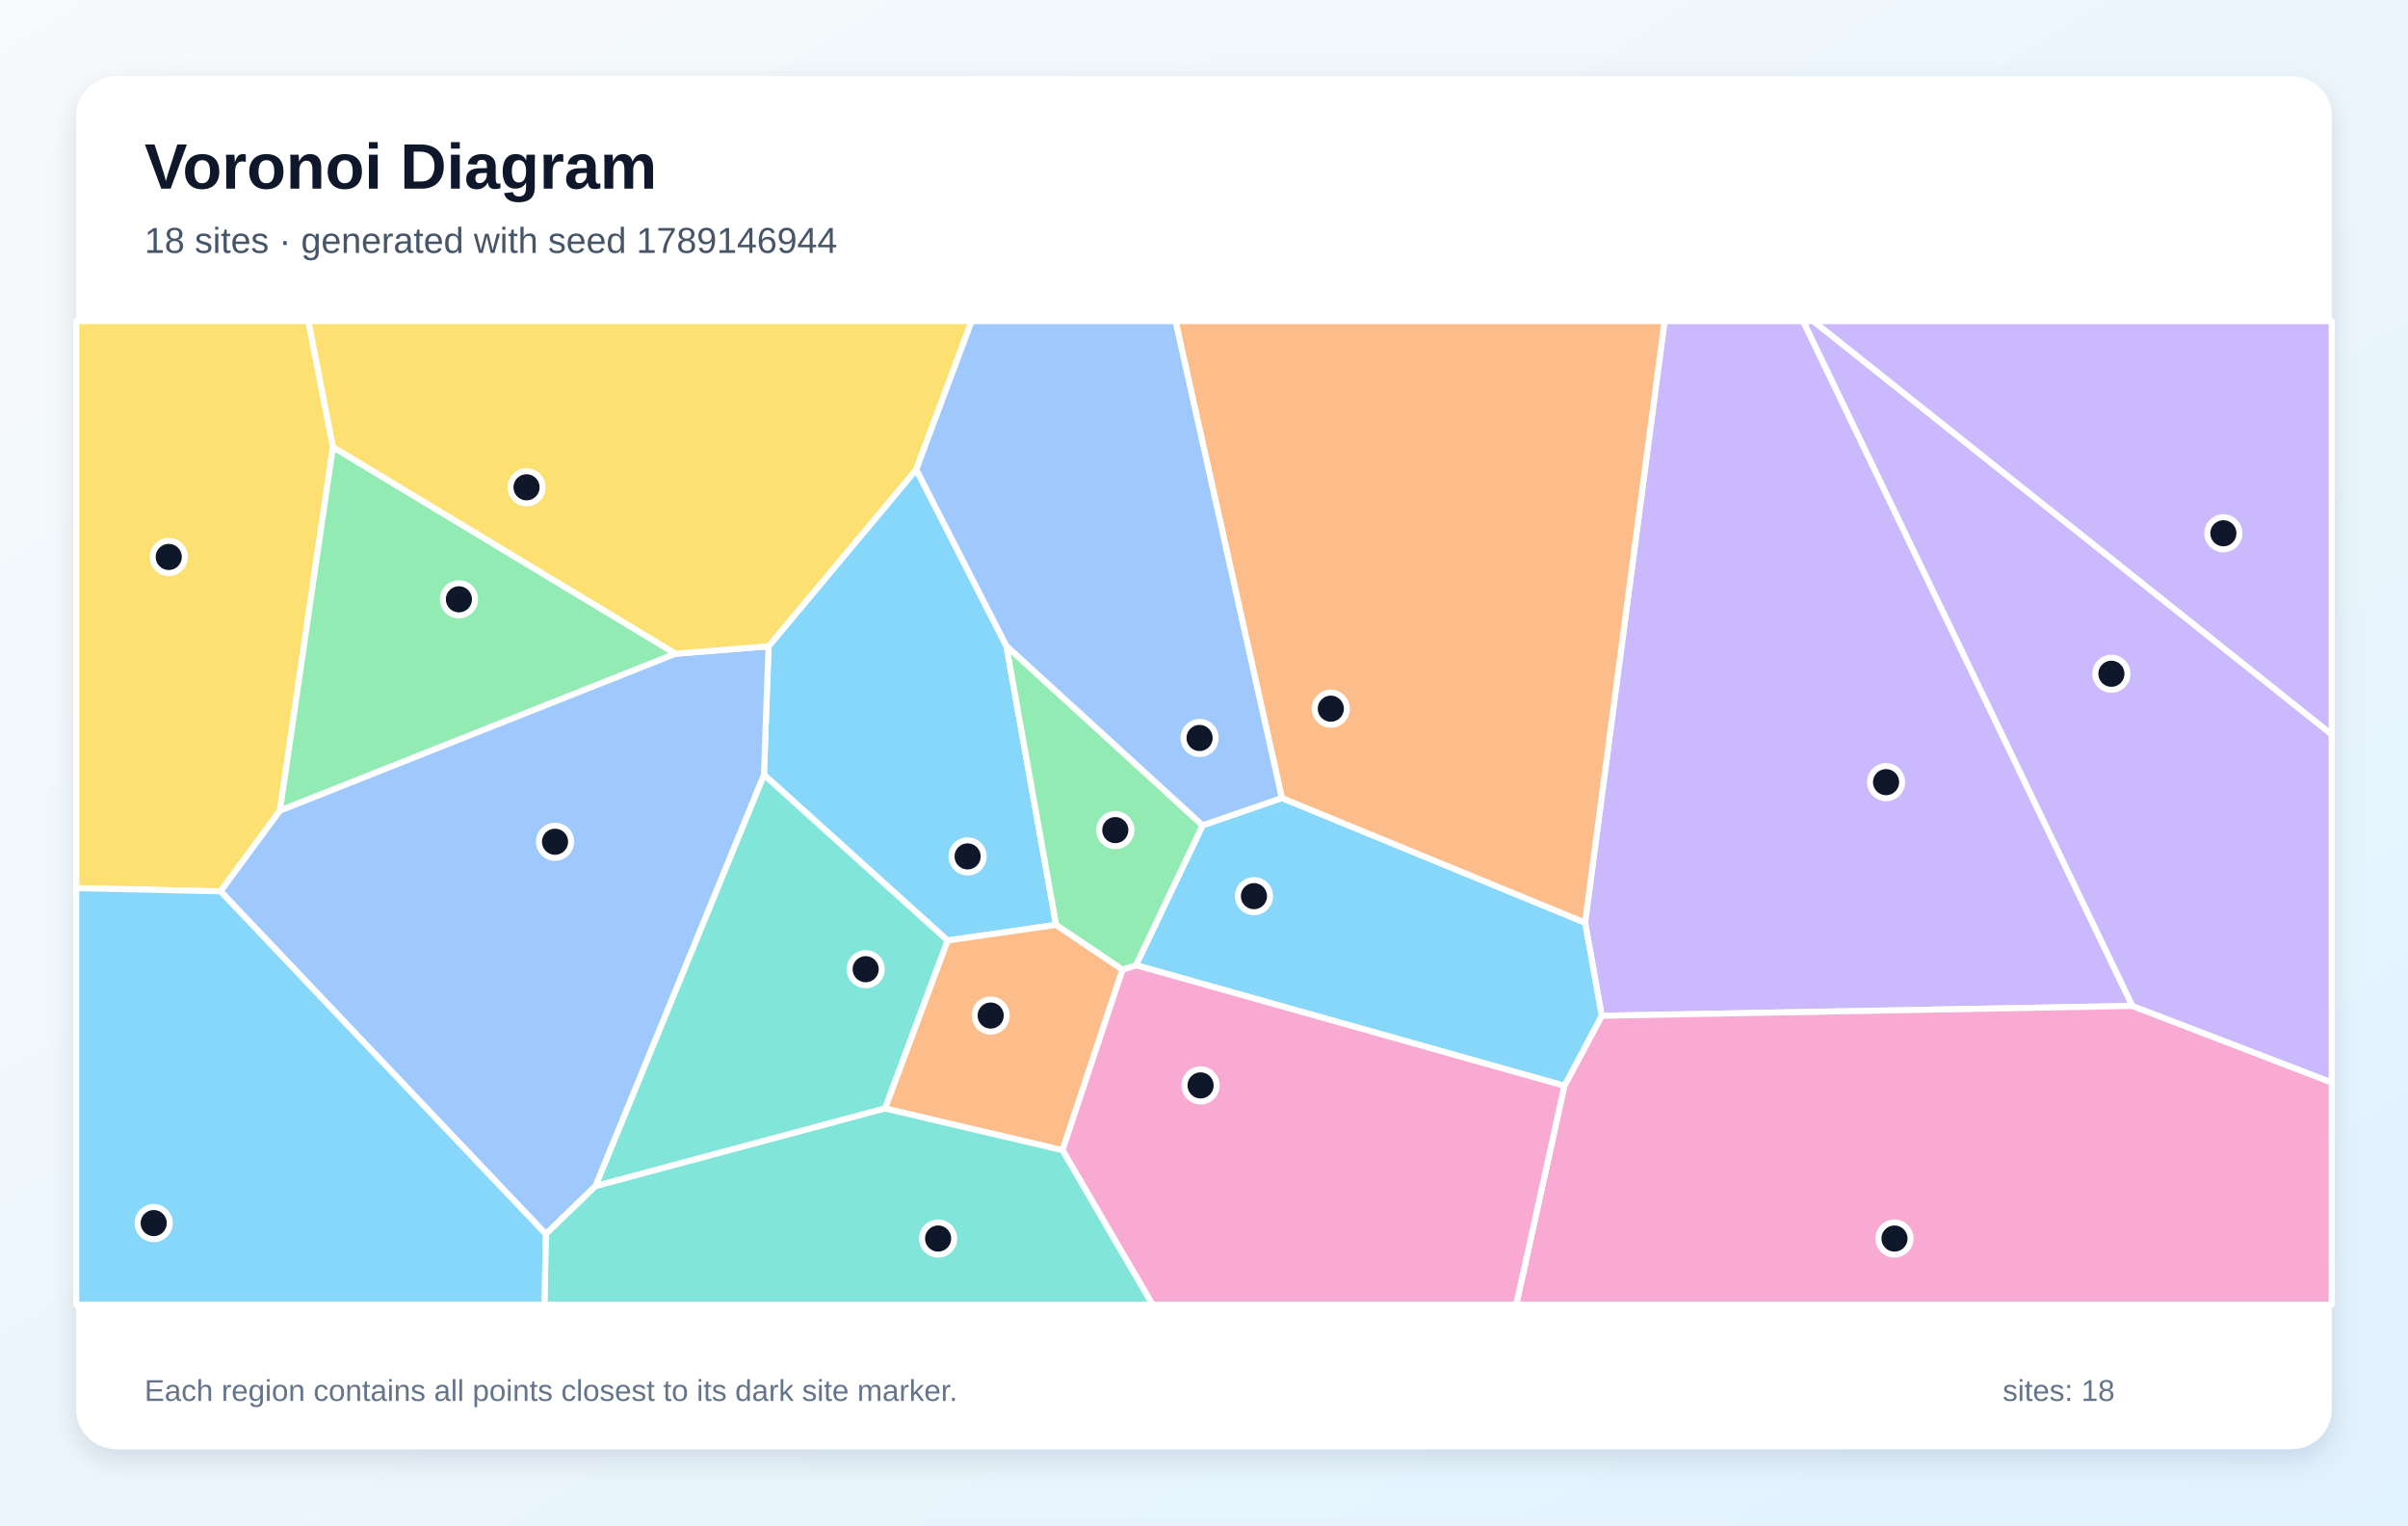
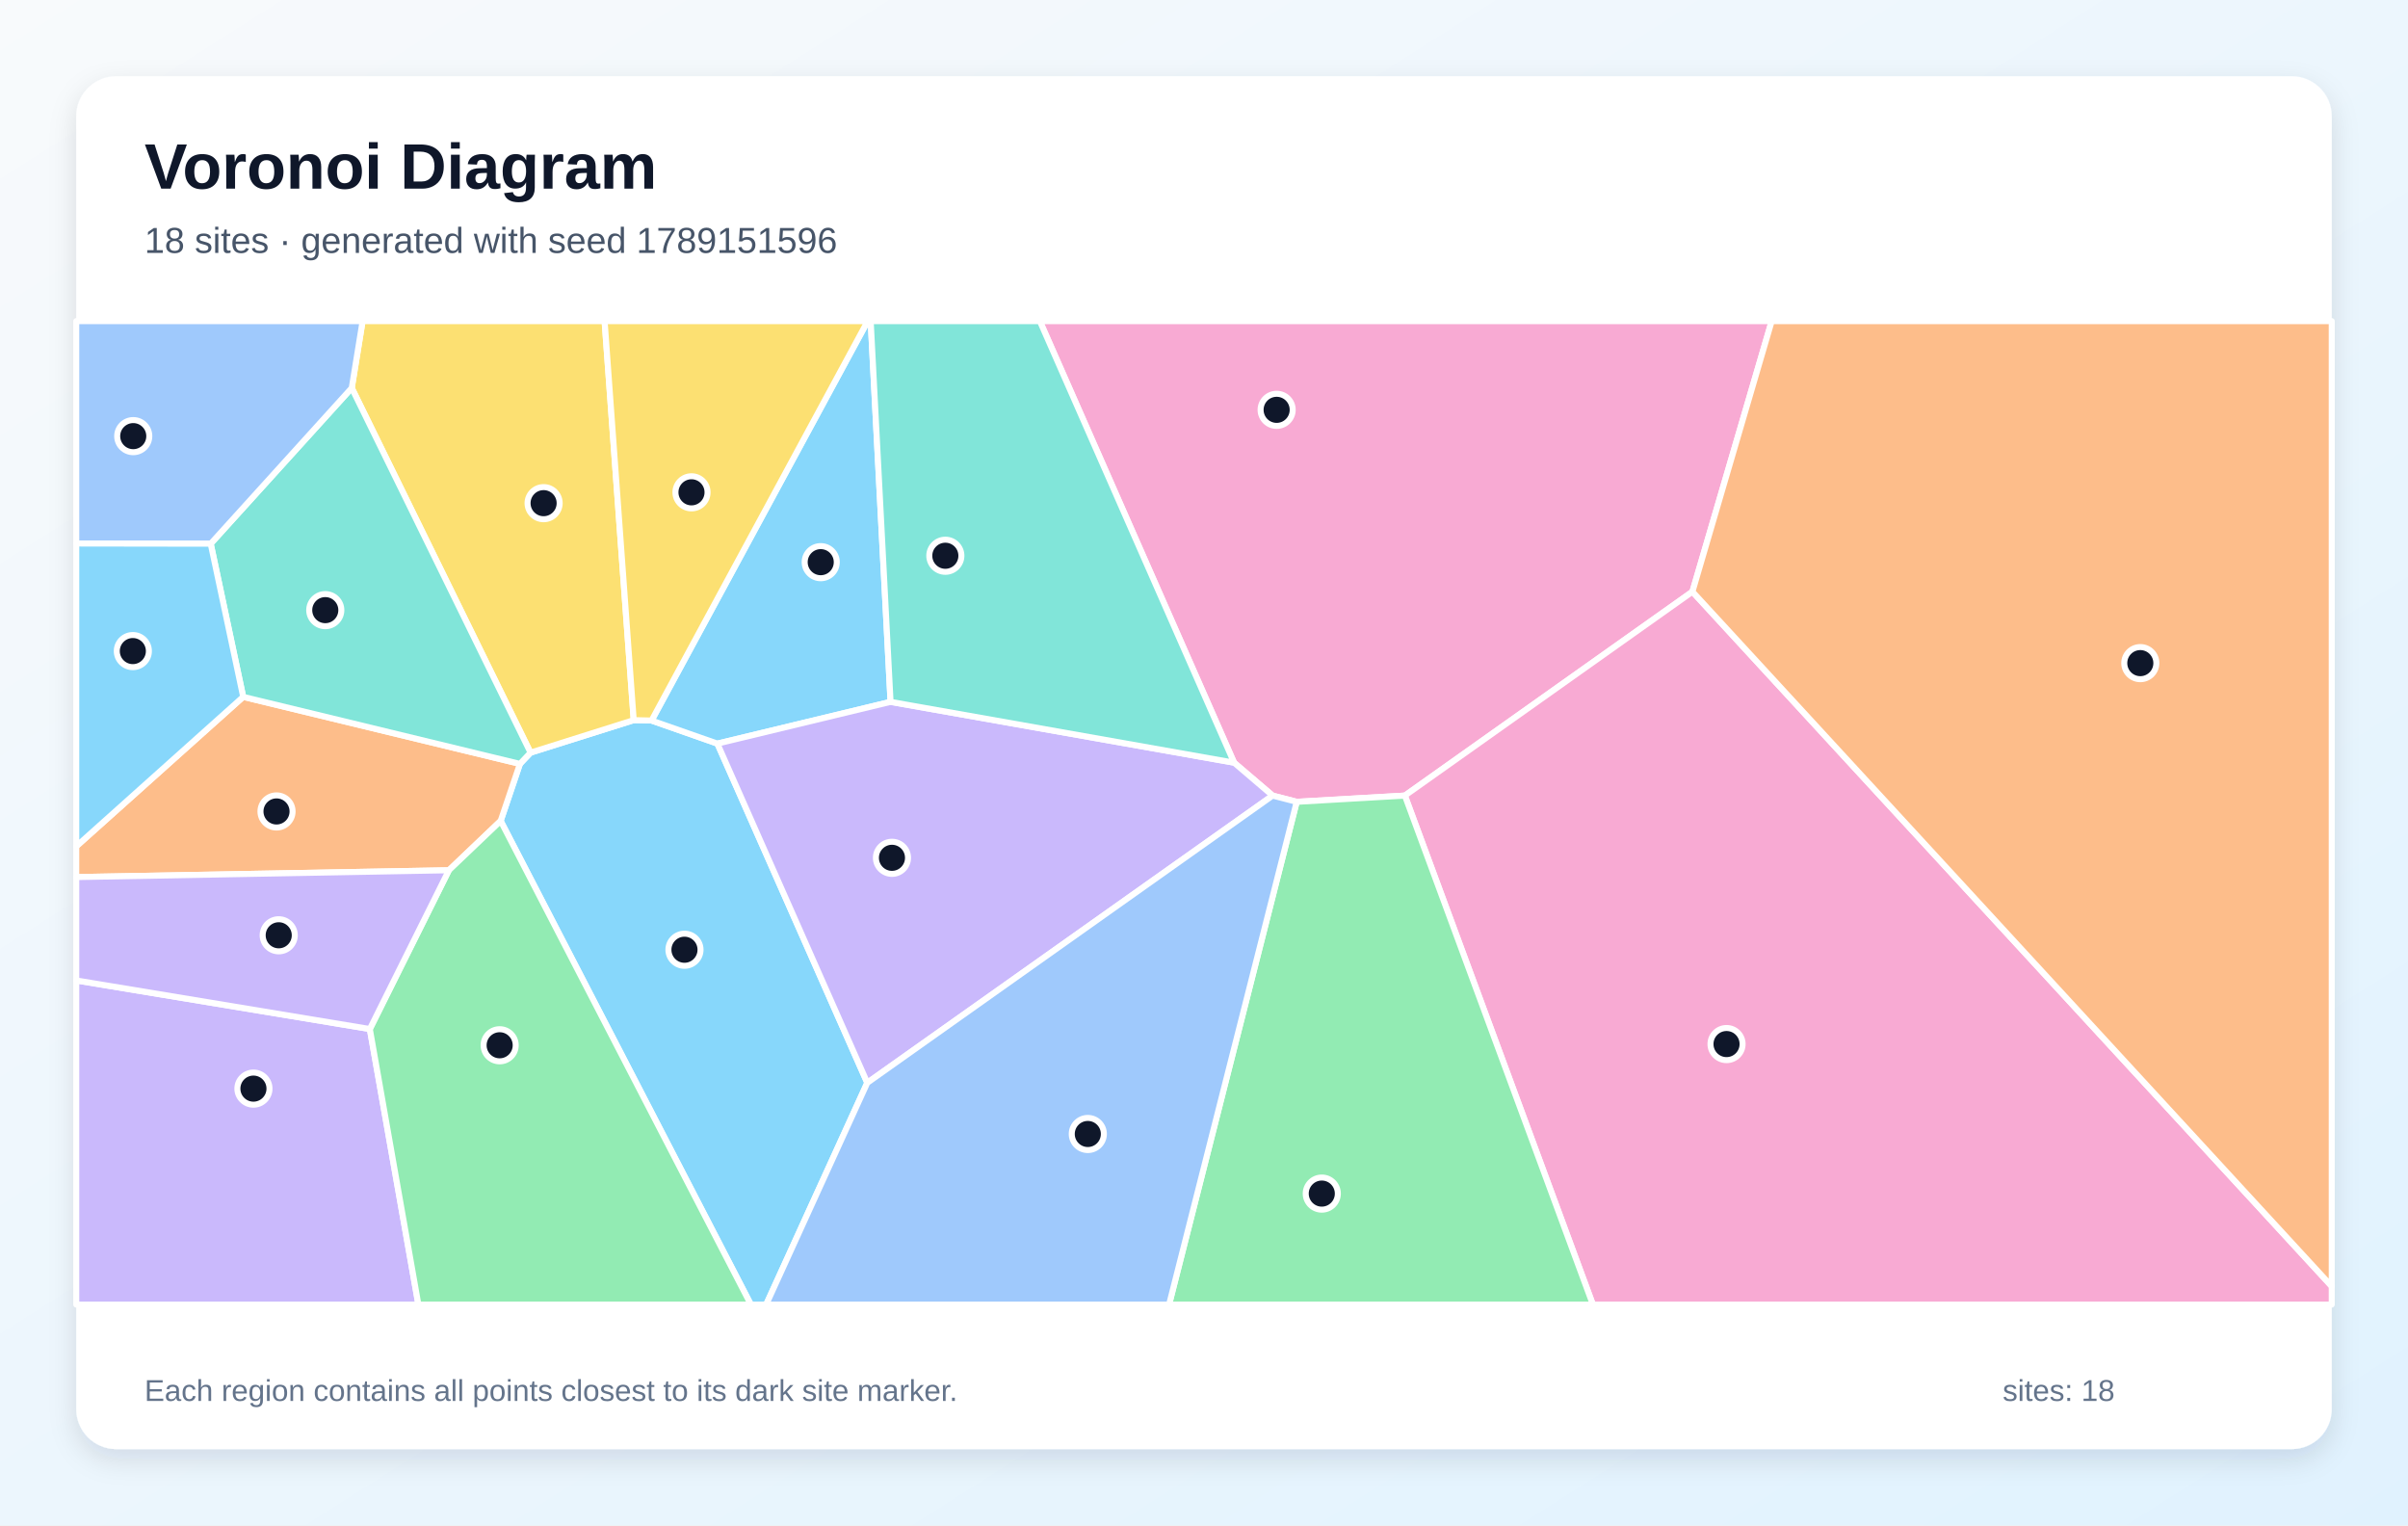
<svg xmlns="http://www.w3.org/2000/svg" width="1200" height="760" viewBox="0 0 1200 760" role="img" aria-labelledby="title description">
  <defs>
    <linearGradient id="background" x1="0" y1="0" x2="1" y2="1">
      <stop stop-color="#F8FAFC" />
      <stop offset="1" stop-color="#E0F2FE" />
    </linearGradient>
    <filter id="shadow" x="-10%" y="-10%" width="120%" height="120%">
      <feDropShadow dx="0" dy="5" stdDeviation="7" flood-color="#0F172A" flood-opacity=".12" />
    </filter>
  </defs>
  <rect width="1200" height="760" fill="url(#background)" />
  <rect x="38" y="38" width="1124" height="684" rx="20" fill="#FFFFFF" filter="url(#shadow)" />
  <g font-family="Arial, sans-serif">
    <text x="72" y="94" font-size="32" font-weight="700" fill="#0F172A">Voronoi Diagram</text>
-     <text x="72" y="126" font-size="18" fill="#475569">18 sites · generated with seed 1789146944</text>
+     <text x="72" y="126" font-size="18" fill="#475569">18 sites · generated with seed 1789151596</text>
  </g>
  <g stroke="#FFFFFF" stroke-width="3" stroke-linejoin="round">
-     <polygon points="456.6,233.9 501.5,321.8 526.3,460.8 472.2,468.6 380.7,386.0 383.0,322.0" fill="#38BDF8" fill-opacity="0.60" />
-     <polygon points="1062.7,501.2 798.2,506.1 789.9,459.7 829.5,160.0 898.6,160.0" fill="#A78BFA" fill-opacity="0.60" />
-     <polygon points="779.6,541.0 798.2,506.1 1062.7,501.2 1162.0,539.3 1162.0,650.0 755.6,650.0" fill="#F472B6" fill-opacity="0.60" />
-     <polygon points="441.0,552.3 472.2,468.6 526.3,460.8 559.4,483.1 529.5,573.1" fill="#FB923C" fill-opacity="0.60" />
-     <polygon points="109.9,444.1 38.0,442.5 38.0,160.0 153.7,160.0 165.9,222.7 139.5,403.9" fill="#FACC15" fill-opacity="0.60" />
-     <polygon points="336.7,325.7 139.5,403.9 165.9,222.7" fill="#4ADE80" fill-opacity="0.60" />
-     <polygon points="296.7,591.0 380.7,386.0 472.2,468.6 441.0,552.3" fill="#2DD4BF" fill-opacity="0.60" />
-     <polygon points="109.9,444.1 139.5,403.9 336.7,325.7 383.0,322.0 380.7,386.0 296.7,591.0 272.0,614.9" fill="#60A5FA" fill-opacity="0.60" />
-     <polygon points="566.1,480.9 599.3,411.2 638.8,397.6 789.9,459.7 798.2,506.1 779.6,541.0" fill="#38BDF8" fill-opacity="0.60" />
-     <polygon points="1062.7,501.2 898.6,160.0 903.7,160.0 1162.0,365.9 1162.0,539.3" fill="#A78BFA" fill-opacity="0.60" />
-     <polygon points="529.5,573.1 559.4,483.1 566.1,480.9 779.6,541.0 755.6,650.0 574.3,650.0" fill="#F472B6" fill-opacity="0.60" />
-     <polygon points="638.8,397.6 585.8,160.0 829.5,160.0 789.9,459.7" fill="#FB923C" fill-opacity="0.60" />
-     <polygon points="336.7,325.7 165.9,222.7 153.7,160.0 484.2,160.0 456.6,233.9 383.0,322.0" fill="#FACC15" fill-opacity="0.60" />
-     <polygon points="599.3,411.2 566.1,480.9 559.4,483.1 526.3,460.8 501.5,321.8" fill="#4ADE80" fill-opacity="0.60" />
-     <polygon points="272.0,614.9 296.7,591.0 441.0,552.3 529.5,573.1 574.3,650.0 271.3,650.0" fill="#2DD4BF" fill-opacity="0.60" />
-     <polygon points="638.8,397.6 599.3,411.2 501.5,321.8 456.6,233.9 484.2,160.0 585.8,160.0" fill="#60A5FA" fill-opacity="0.60" />
-     <polygon points="38.0,442.5 109.9,444.1 272.0,614.9 271.3,650.0 38.0,650.0" fill="#38BDF8" fill-opacity="0.60" />
-     <polygon points="903.7,160.0 1162.0,160.0 1162.0,365.9" fill="#A78BFA" fill-opacity="0.60" />
+     <polygon points="249.5,409.0 259.1,380.6 264.4,375.0 315.8,358.8 324.7,359.0 357.5,370.5 432.2,539.5 381.8,650.0 374.2,650.0" fill="#38BDF8" fill-opacity="0.60" />
+     <polygon points="38.0,488.5 184.3,512.7 208.5,650.0 38.0,650.0" fill="#A78BFA" fill-opacity="0.60" />
+     <polygon points="843.4,294.8 700.1,396.4 646.2,399.5 634.2,396.4 615.0,380.0 518.2,160.0 882.9,160.0" fill="#F472B6" fill-opacity="0.60" />
+     <polygon points="223.7,433.6 38.0,437.0 38.0,421.7 121.2,347.2 259.1,380.6 249.5,409.0" fill="#FB923C" fill-opacity="0.60" />
+     <polygon points="315.8,358.8 264.4,375.0 175.3,193.3 180.7,160.0 301.3,160.0" fill="#FACC15" fill-opacity="0.60" />
+     <polygon points="184.3,512.7 223.7,433.6 249.5,409.0 374.2,650.0 208.5,650.0" fill="#4ADE80" fill-opacity="0.60" />
+     <polygon points="105.0,270.9 175.3,193.3 264.4,375.0 259.1,380.6 121.2,347.2" fill="#2DD4BF" fill-opacity="0.60" />
+     <polygon points="175.3,193.3 105.0,270.9 38.0,270.8 38.0,160.0 180.7,160.0" fill="#60A5FA" fill-opacity="0.60" />
+     <polygon points="443.8,349.7 357.5,370.5 324.7,359.0 432.4,160.0 433.9,160.0" fill="#38BDF8" fill-opacity="0.60" />
+     <polygon points="432.2,539.5 357.5,370.5 443.8,349.7 615.0,380.0 634.2,396.4" fill="#A78BFA" fill-opacity="0.60" />
+     <polygon points="700.1,396.4 843.4,294.8 1162.0,640.9 1162.0,650.0 793.8,650.0" fill="#F472B6" fill-opacity="0.60" />
+     <polygon points="843.4,294.8 882.9,160.0 1162.0,160.0 1162.0,640.9" fill="#FB923C" fill-opacity="0.60" />
+     <polygon points="324.7,359.0 315.8,358.8 301.3,160.0 432.4,160.0" fill="#FACC15" fill-opacity="0.60" />
+     <polygon points="646.2,399.5 700.1,396.4 793.8,650.0 582.6,650.0" fill="#4ADE80" fill-opacity="0.60" />
+     <polygon points="615.0,380.0 443.8,349.7 433.9,160.0 518.2,160.0" fill="#2DD4BF" fill-opacity="0.60" />
+     <polygon points="432.2,539.5 634.2,396.4 646.2,399.5 582.6,650.0 381.8,650.0" fill="#60A5FA" fill-opacity="0.60" />
+     <polygon points="105.0,270.9 121.2,347.2 38.0,421.7 38.0,270.8" fill="#38BDF8" fill-opacity="0.60" />
+     <polygon points="184.3,512.7 38.0,488.5 38.0,437.0 223.7,433.6" fill="#A78BFA" fill-opacity="0.60" />
  </g>
  <g>
-     <circle cx="482.2" cy="426.7" r="8" fill="#0F172A" stroke="#FFFFFF" stroke-width="3" />
-     <circle cx="939.9" cy="389.7" r="8" fill="#0F172A" stroke="#FFFFFF" stroke-width="3" />
-     <circle cx="944.1" cy="617.1" r="8" fill="#0F172A" stroke="#FFFFFF" stroke-width="3" />
-     <circle cx="493.7" cy="506.0" r="8" fill="#0F172A" stroke="#FFFFFF" stroke-width="3" />
-     <circle cx="84.1" cy="277.5" r="8" fill="#0F172A" stroke="#FFFFFF" stroke-width="3" />
-     <circle cx="228.7" cy="298.6" r="8" fill="#0F172A" stroke="#FFFFFF" stroke-width="3" />
-     <circle cx="431.4" cy="482.9" r="8" fill="#0F172A" stroke="#FFFFFF" stroke-width="3" />
-     <circle cx="276.6" cy="419.4" r="8" fill="#0F172A" stroke="#FFFFFF" stroke-width="3" />
-     <circle cx="624.9" cy="446.5" r="8" fill="#0F172A" stroke="#FFFFFF" stroke-width="3" />
-     <circle cx="1052.2" cy="335.7" r="8" fill="#0F172A" stroke="#FFFFFF" stroke-width="3" />
-     <circle cx="598.3" cy="540.8" r="8" fill="#0F172A" stroke="#FFFFFF" stroke-width="3" />
-     <circle cx="663.2" cy="353.1" r="8" fill="#0F172A" stroke="#FFFFFF" stroke-width="3" />
-     <circle cx="262.4" cy="242.8" r="8" fill="#0F172A" stroke="#FFFFFF" stroke-width="3" />
-     <circle cx="555.8" cy="413.6" r="8" fill="#0F172A" stroke="#FFFFFF" stroke-width="3" />
-     <circle cx="467.5" cy="617.1" r="8" fill="#0F172A" stroke="#FFFFFF" stroke-width="3" />
-     <circle cx="597.8" cy="367.7" r="8" fill="#0F172A" stroke="#FFFFFF" stroke-width="3" />
-     <circle cx="76.6" cy="609.4" r="8" fill="#0F172A" stroke="#FFFFFF" stroke-width="3" />
-     <circle cx="1108.0" cy="265.7" r="8" fill="#0F172A" stroke="#FFFFFF" stroke-width="3" />
+     <circle cx="341.1" cy="473.2" r="8" fill="#0F172A" stroke="#FFFFFF" stroke-width="3" />
+     <circle cx="126.3" cy="542.4" r="8" fill="#0F172A" stroke="#FFFFFF" stroke-width="3" />
+     <circle cx="636.2" cy="204.2" r="8" fill="#0F172A" stroke="#FFFFFF" stroke-width="3" />
+     <circle cx="137.8" cy="404.3" r="8" fill="#0F172A" stroke="#FFFFFF" stroke-width="3" />
+     <circle cx="270.9" cy="250.7" r="8" fill="#0F172A" stroke="#FFFFFF" stroke-width="3" />
+     <circle cx="249.0" cy="520.8" r="8" fill="#0F172A" stroke="#FFFFFF" stroke-width="3" />
+     <circle cx="162.1" cy="304.0" r="8" fill="#0F172A" stroke="#FFFFFF" stroke-width="3" />
+     <circle cx="66.4" cy="217.3" r="8" fill="#0F172A" stroke="#FFFFFF" stroke-width="3" />
+     <circle cx="409.0" cy="280.1" r="8" fill="#0F172A" stroke="#FFFFFF" stroke-width="3" />
+     <circle cx="444.5" cy="427.4" r="8" fill="#0F172A" stroke="#FFFFFF" stroke-width="3" />
+     <circle cx="860.4" cy="520.2" r="8" fill="#0F172A" stroke="#FFFFFF" stroke-width="3" />
+     <circle cx="1066.6" cy="330.4" r="8" fill="#0F172A" stroke="#FFFFFF" stroke-width="3" />
+     <circle cx="344.6" cy="245.3" r="8" fill="#0F172A" stroke="#FFFFFF" stroke-width="3" />
+     <circle cx="658.7" cy="594.7" r="8" fill="#0F172A" stroke="#FFFFFF" stroke-width="3" />
+     <circle cx="471.1" cy="276.9" r="8" fill="#0F172A" stroke="#FFFFFF" stroke-width="3" />
+     <circle cx="542.1" cy="565.0" r="8" fill="#0F172A" stroke="#FFFFFF" stroke-width="3" />
+     <circle cx="66.2" cy="324.4" r="8" fill="#0F172A" stroke="#FFFFFF" stroke-width="3" />
+     <circle cx="138.9" cy="466.0" r="8" fill="#0F172A" stroke="#FFFFFF" stroke-width="3" />
  </g>
  <g font-family="Arial, sans-serif" font-size="15" fill="#64748B">
    <text x="72" y="698">Each region contains all points closest to its dark site marker.</text>
    <text x="998" y="698">sites: 18</text>
  </g>
</svg>
